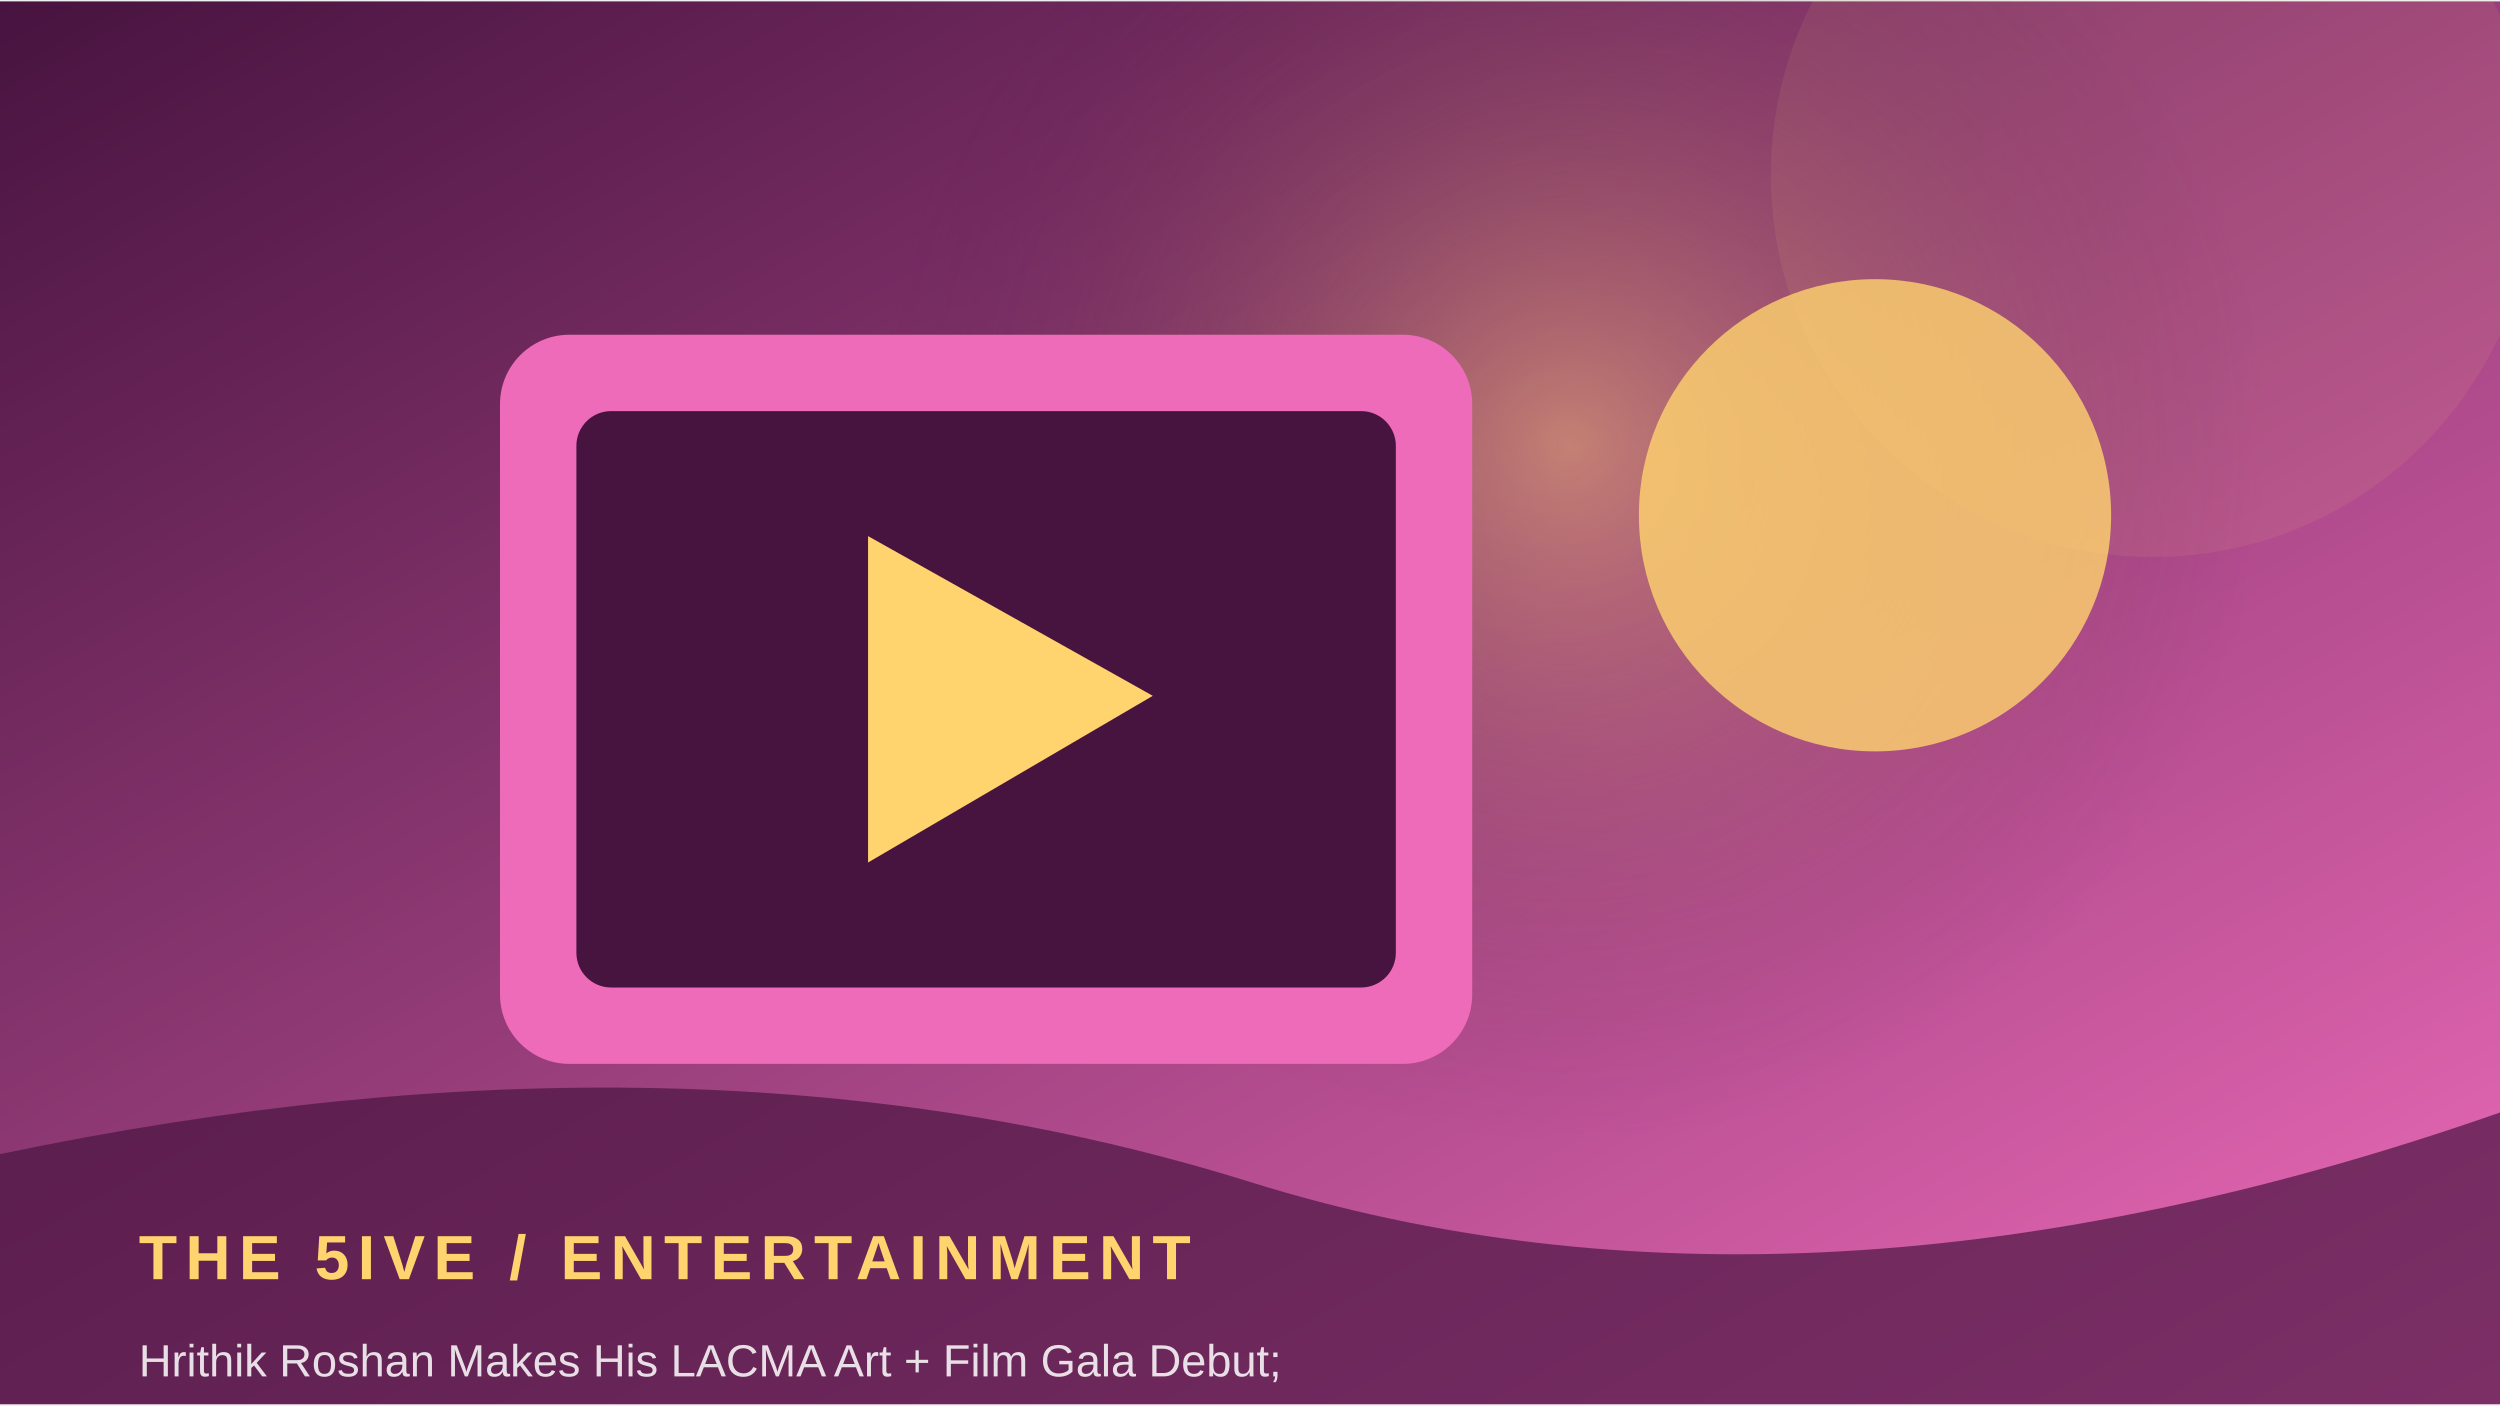
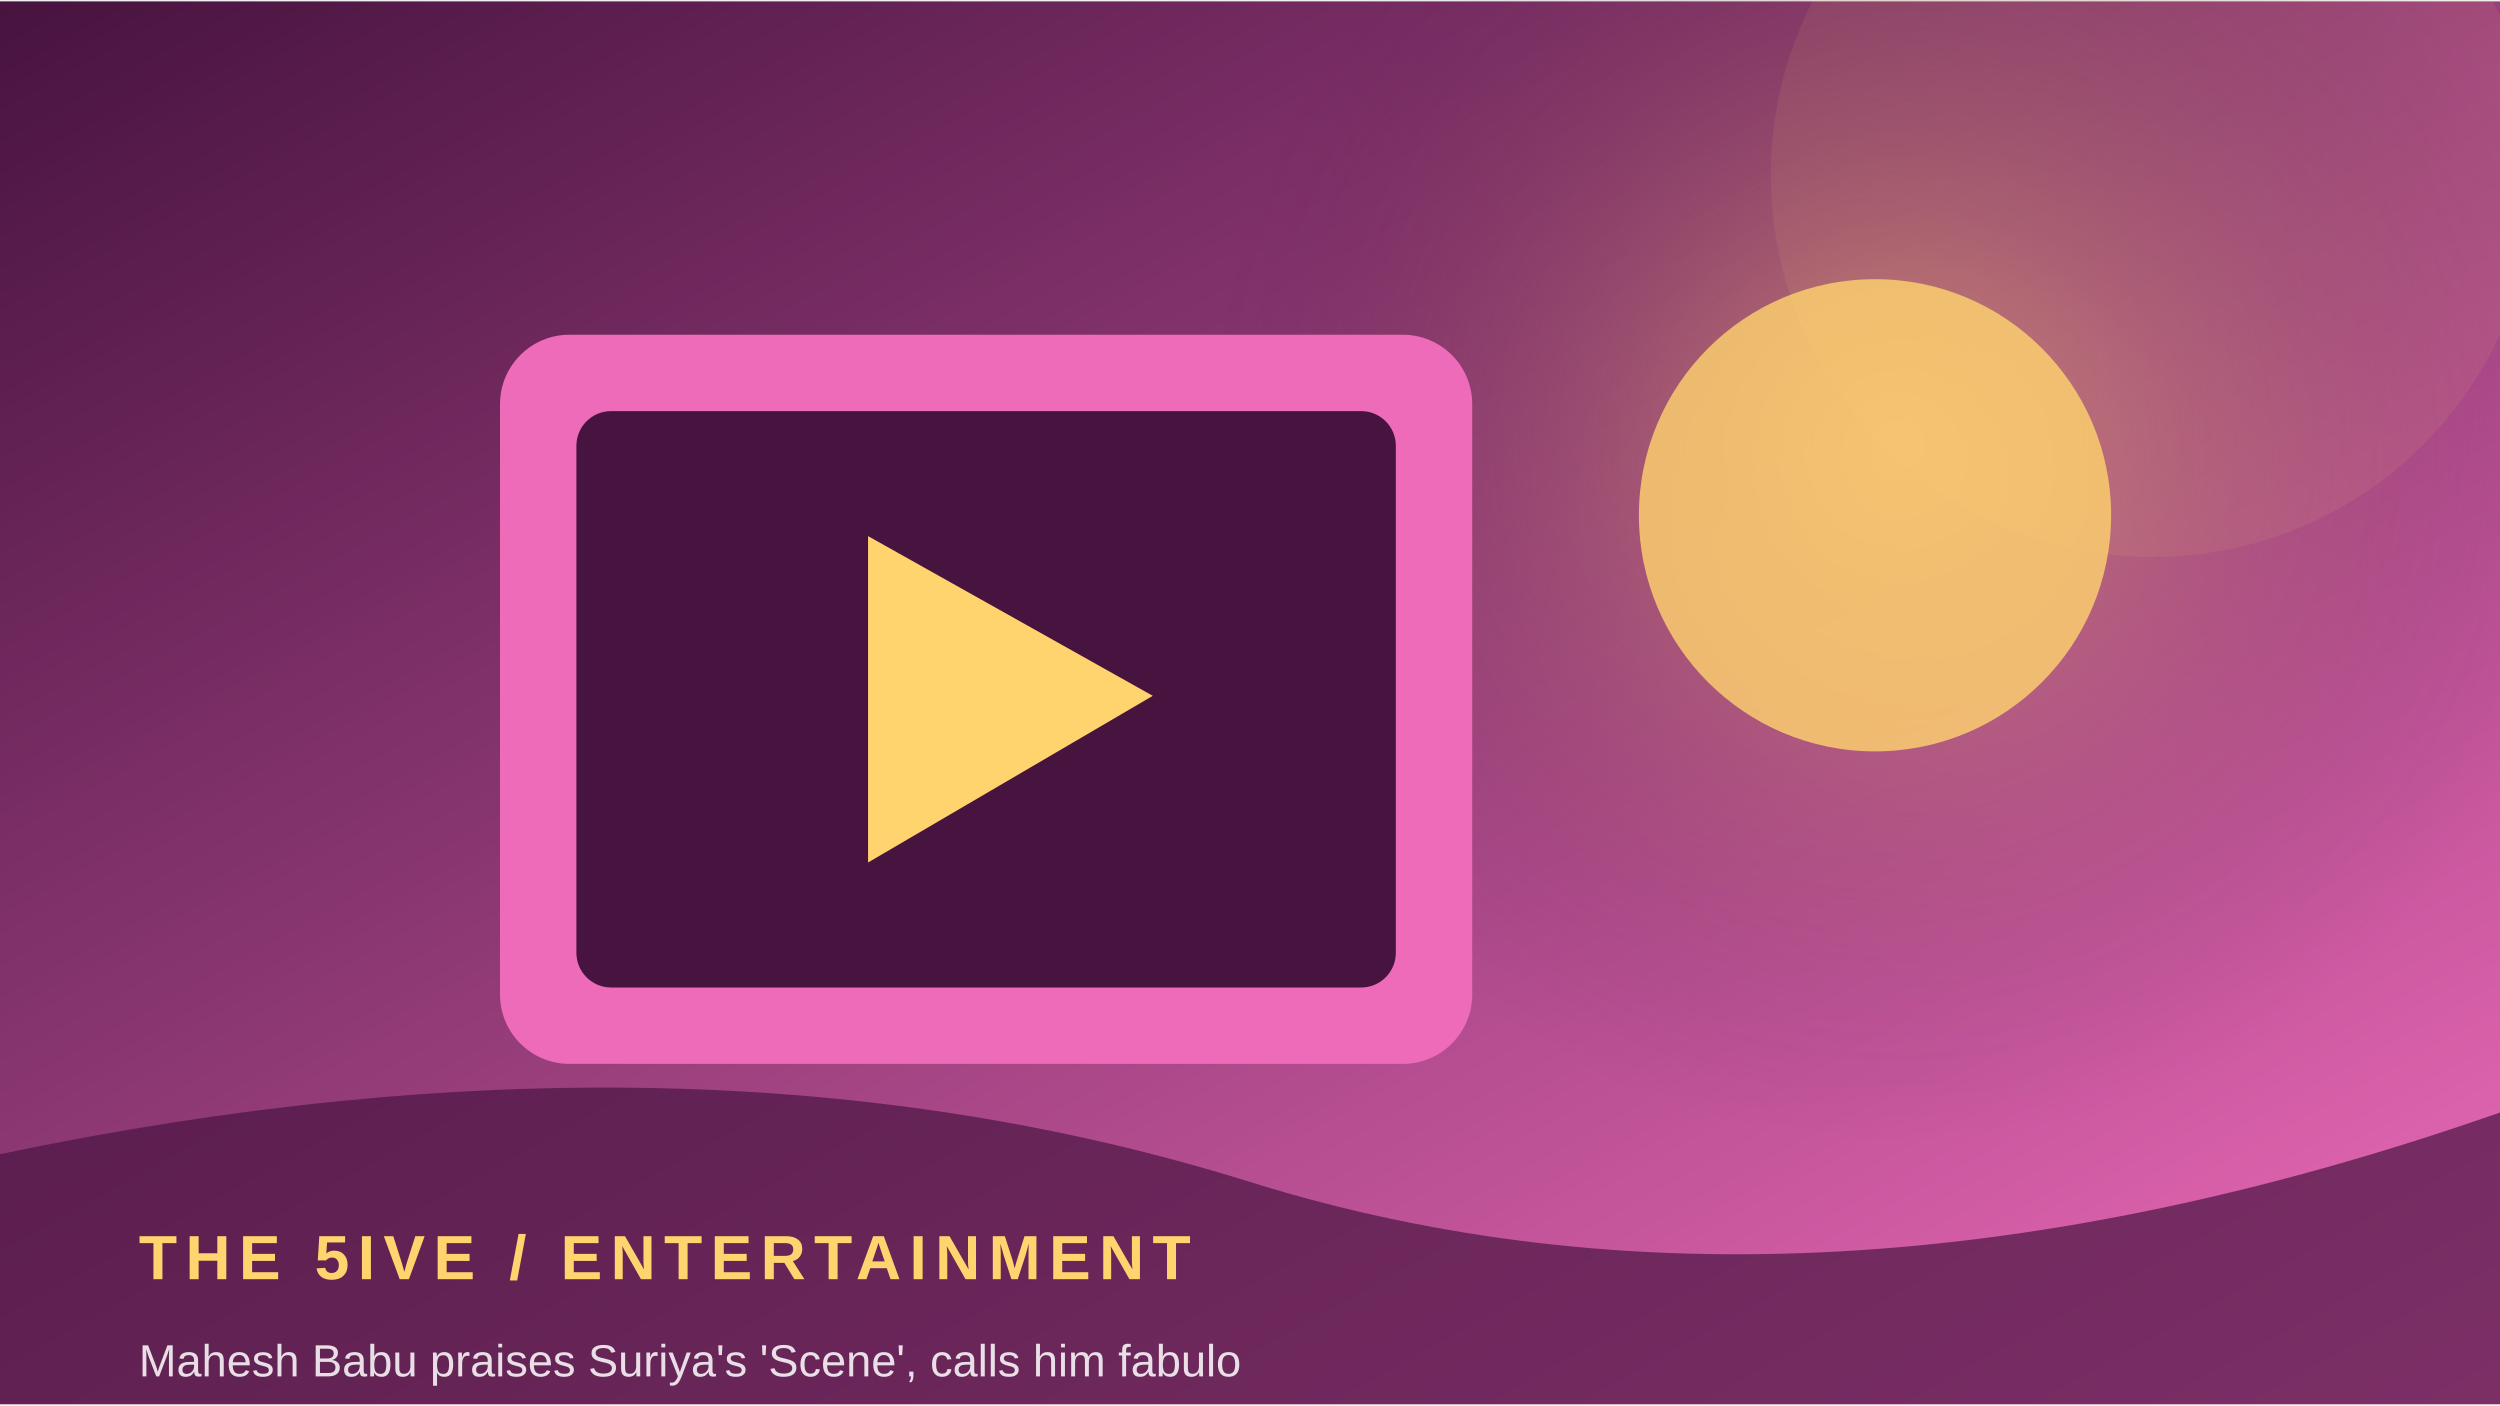
<svg xmlns="http://www.w3.org/2000/svg" width="900" height="506" viewBox="0 0 360 202">
  <defs>
    <linearGradient id="g" x1="0" y1="0" x2="1" y2="1">
      <stop stop-color="#47133f" />
      <stop offset="1" stop-color="#ed6bb9" />
    </linearGradient>
    <radialGradient id="r">
      <stop stop-color="#ffd36e" stop-opacity=".45" />
      <stop offset="1" stop-color="#47133f" stop-opacity="0" />
    </radialGradient>
  </defs>
  <rect width="360" height="202" fill="url(#g)" />
-   <circle cx="226" cy="64" r="100" fill="url(#r)" />
+   <circle cx="273" cy="64" r="100" fill="url(#r)" />
  <circle cx="310" cy="25" r="55" fill="#ffd36e" opacity=".08" />
  <rect x="72" y="48" width="140" height="105" rx="10" fill="#ed6bb9" />
  <rect x="83" y="59" width="118" height="83" rx="5" fill="#47133f" />
  <path d="M125 77 L125 124 L166 100 Z" fill="#ffd36e" />
  <circle cx="270" cy="74" r="34" fill="#ffd36e" opacity=".8" />
  <path d="M0 166 Q100 145 180 170 T360 160 V202 H0Z" fill="#47133f" opacity=".68" />
  <text x="20" y="184" font-family="Arial,sans-serif" font-size="9" font-weight="700" letter-spacing="1.2" fill="#ffd36e">THE 5IVE  /  ENTERTAINMENT</text>
-   <text x="20" y="198" font-family="Arial,sans-serif" font-size="6.5" fill="#ffffff" opacity=".85">Hrithik Roshan Makes His LACMA Art + Film Gala Debut; </text>
+   <text x="20" y="198" font-family="Arial,sans-serif" font-size="6.5" fill="#ffffff" opacity=".85">Mahesh Babu praises Suriya's 'Scene', calls him fabulo</text>
</svg>
